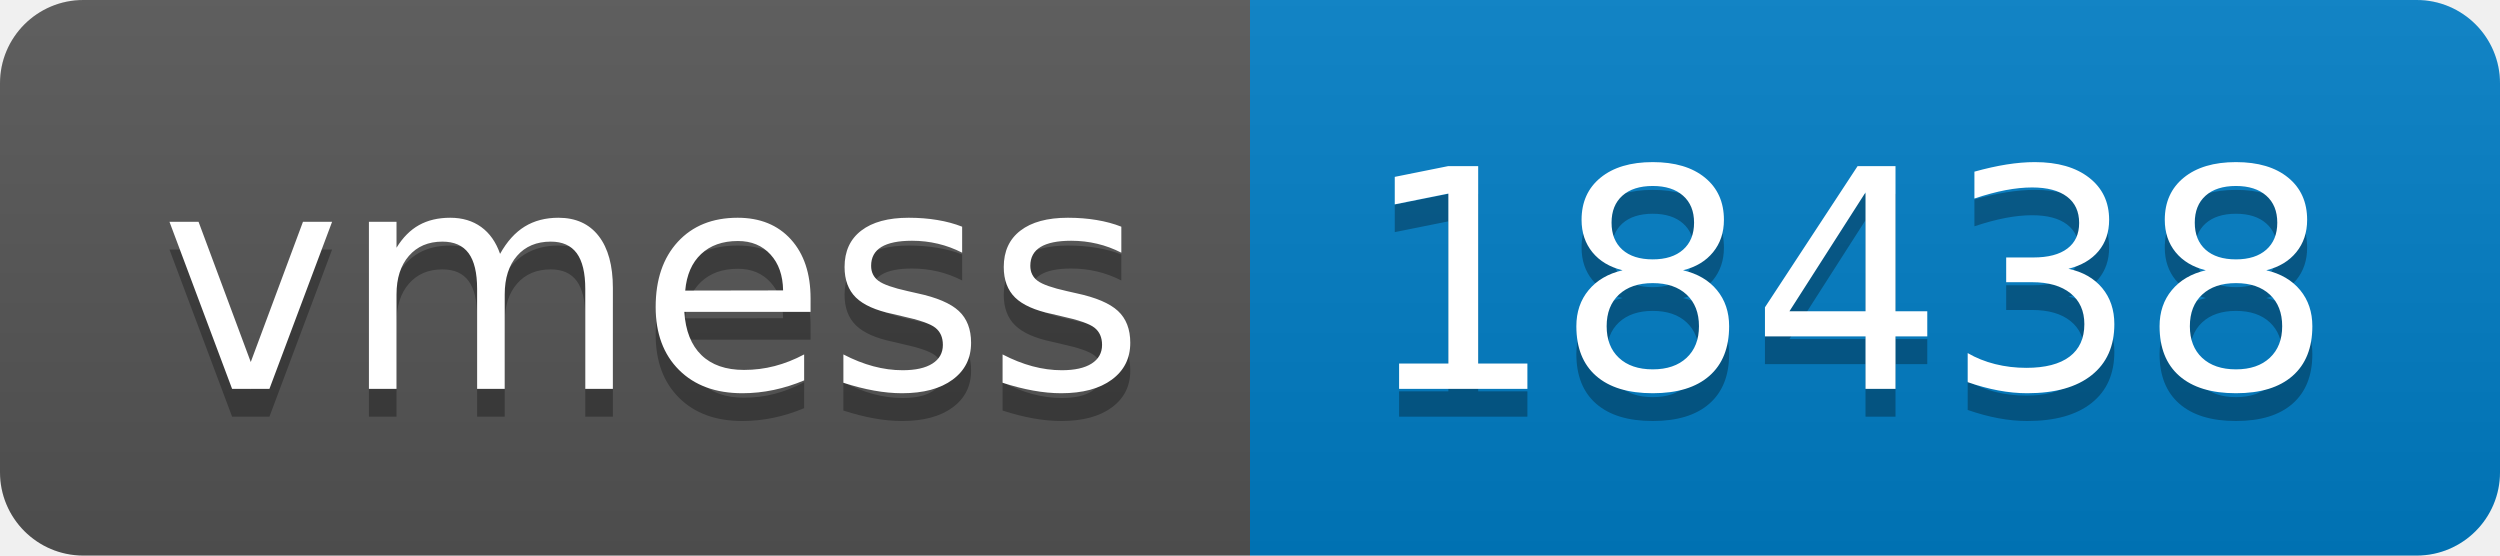
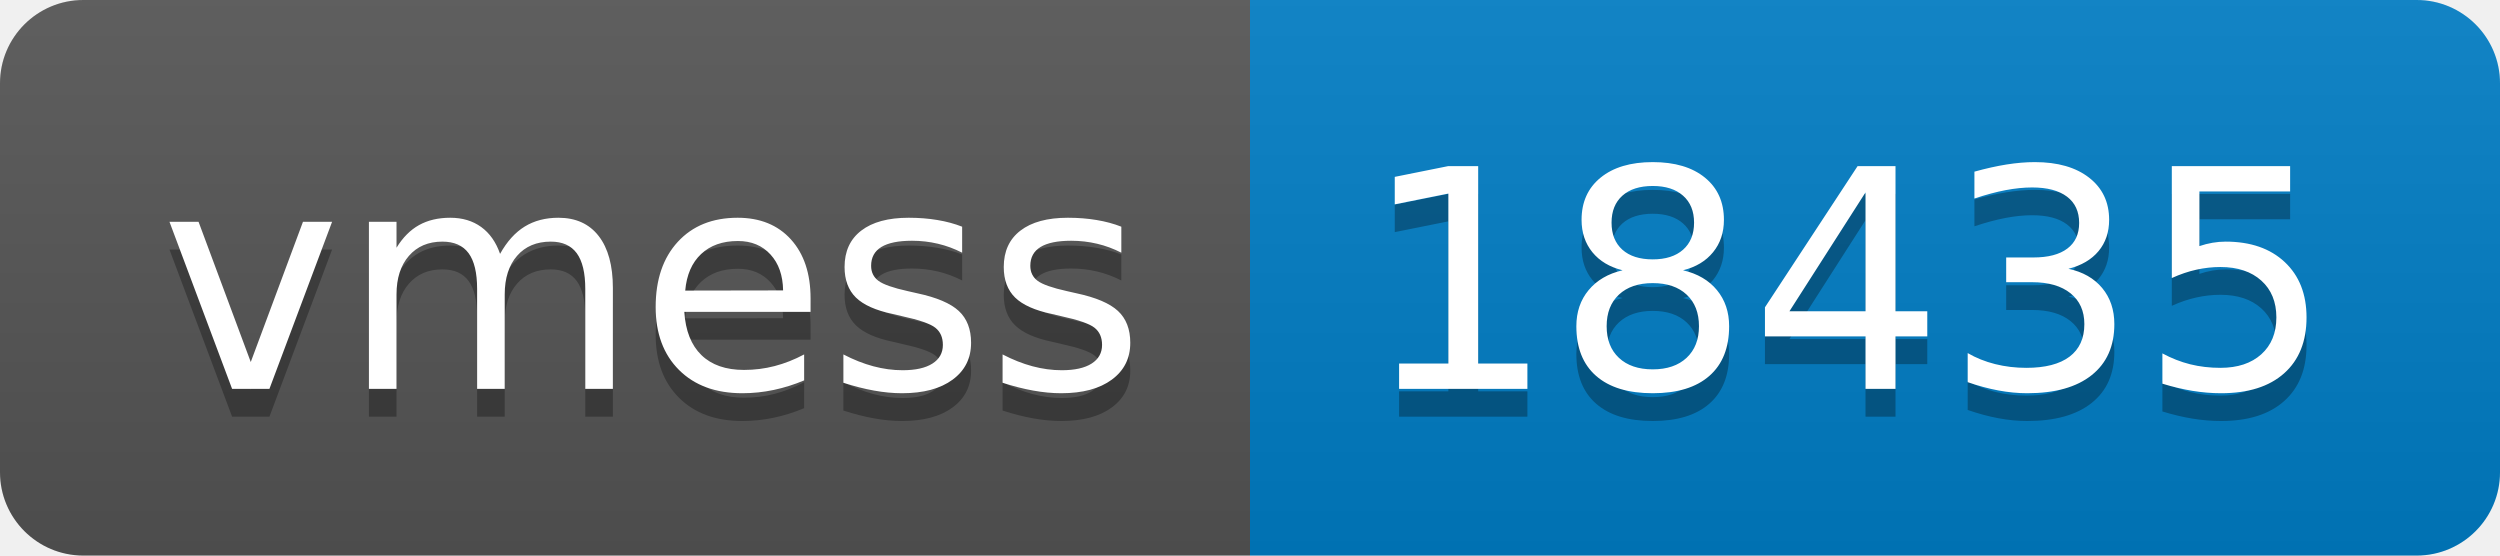
- <svg xmlns="http://www.w3.org/2000/svg" width="90" height="20" role="img" aria-label="vmess: 18438">
+ <svg xmlns="http://www.w3.org/2000/svg" width="90" height="20" role="img" aria-label="vmess: 18435">
  <linearGradient id="s" x2="0" y2="100%">
    <stop offset="0" stop-color="#bbb" stop-opacity=".1" />
    <stop offset="1" stop-opacity=".1" />
  </linearGradient>
  <clipPath id="r">
    <rect width="90" height="20" rx="3" fill="#fff" />
  </clipPath>
  <g clip-path="url(#r)">
    <rect width="45" height="20" fill="#555" />
    <rect x="45" width="45" height="20" fill="#007ec6" />
    <rect width="90" height="20" fill="url(#s)" />
  </g>
  <g fill="#fff" text-anchor="middle" font-family="Verdana,Geneva,DejaVu Sans,sans-serif" text-rendering="geometricPrecision" font-size="110">
    <text aria-hidden="true" x="235" y="150" fill="#010101" fill-opacity=".3" transform="scale(.1)" textLength="350">vmess</text>
    <text x="235" y="140" transform="scale(.1)" fill="#fff" textLength="350">vmess</text>
-     <text aria-hidden="true" x="665" y="150" fill="#010101" fill-opacity=".3" transform="scale(.1)" textLength="350">18438</text>
-     <text x="665" y="140" transform="scale(.1)" fill="#fff" textLength="350">18438</text>
+     <text aria-hidden="true" x="665" y="150" fill="#010101" fill-opacity=".3" transform="scale(.1)" textLength="350">18435</text>
+     <text x="665" y="140" transform="scale(.1)" fill="#fff" textLength="350">18435</text>
  </g>
</svg>
